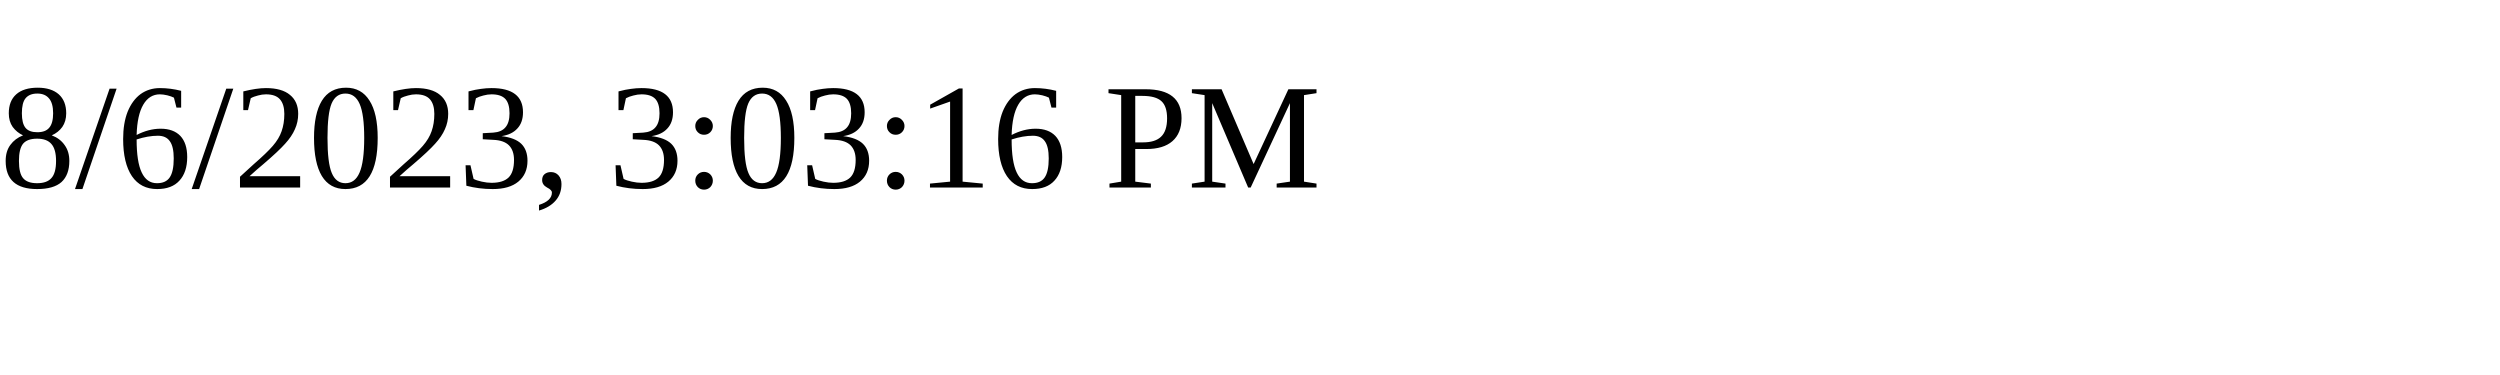
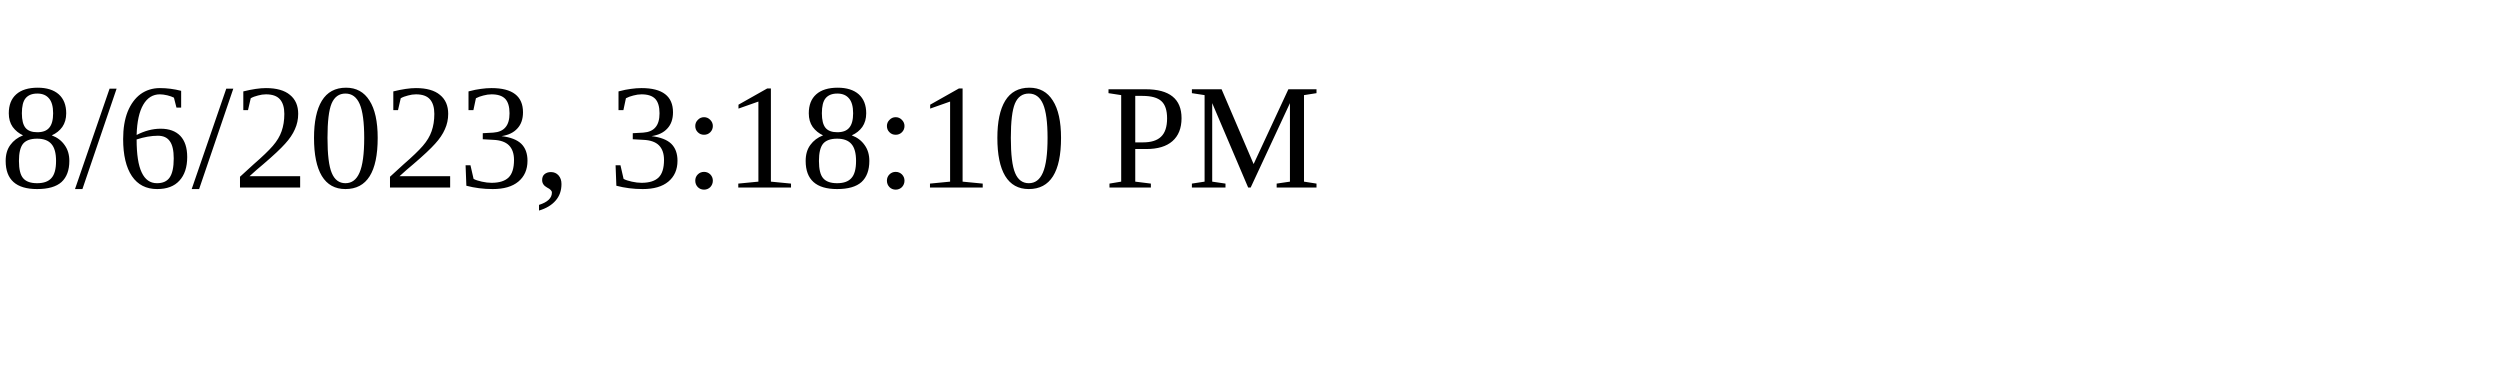
<svg xmlns="http://www.w3.org/2000/svg" height="30" width="200">
-   <text x="0" y="15">8/6/2023, 3:03:16 PM</text>
+   <text x="0" y="15">8/6/2023, 3:18:10 PM</text>
</svg>
